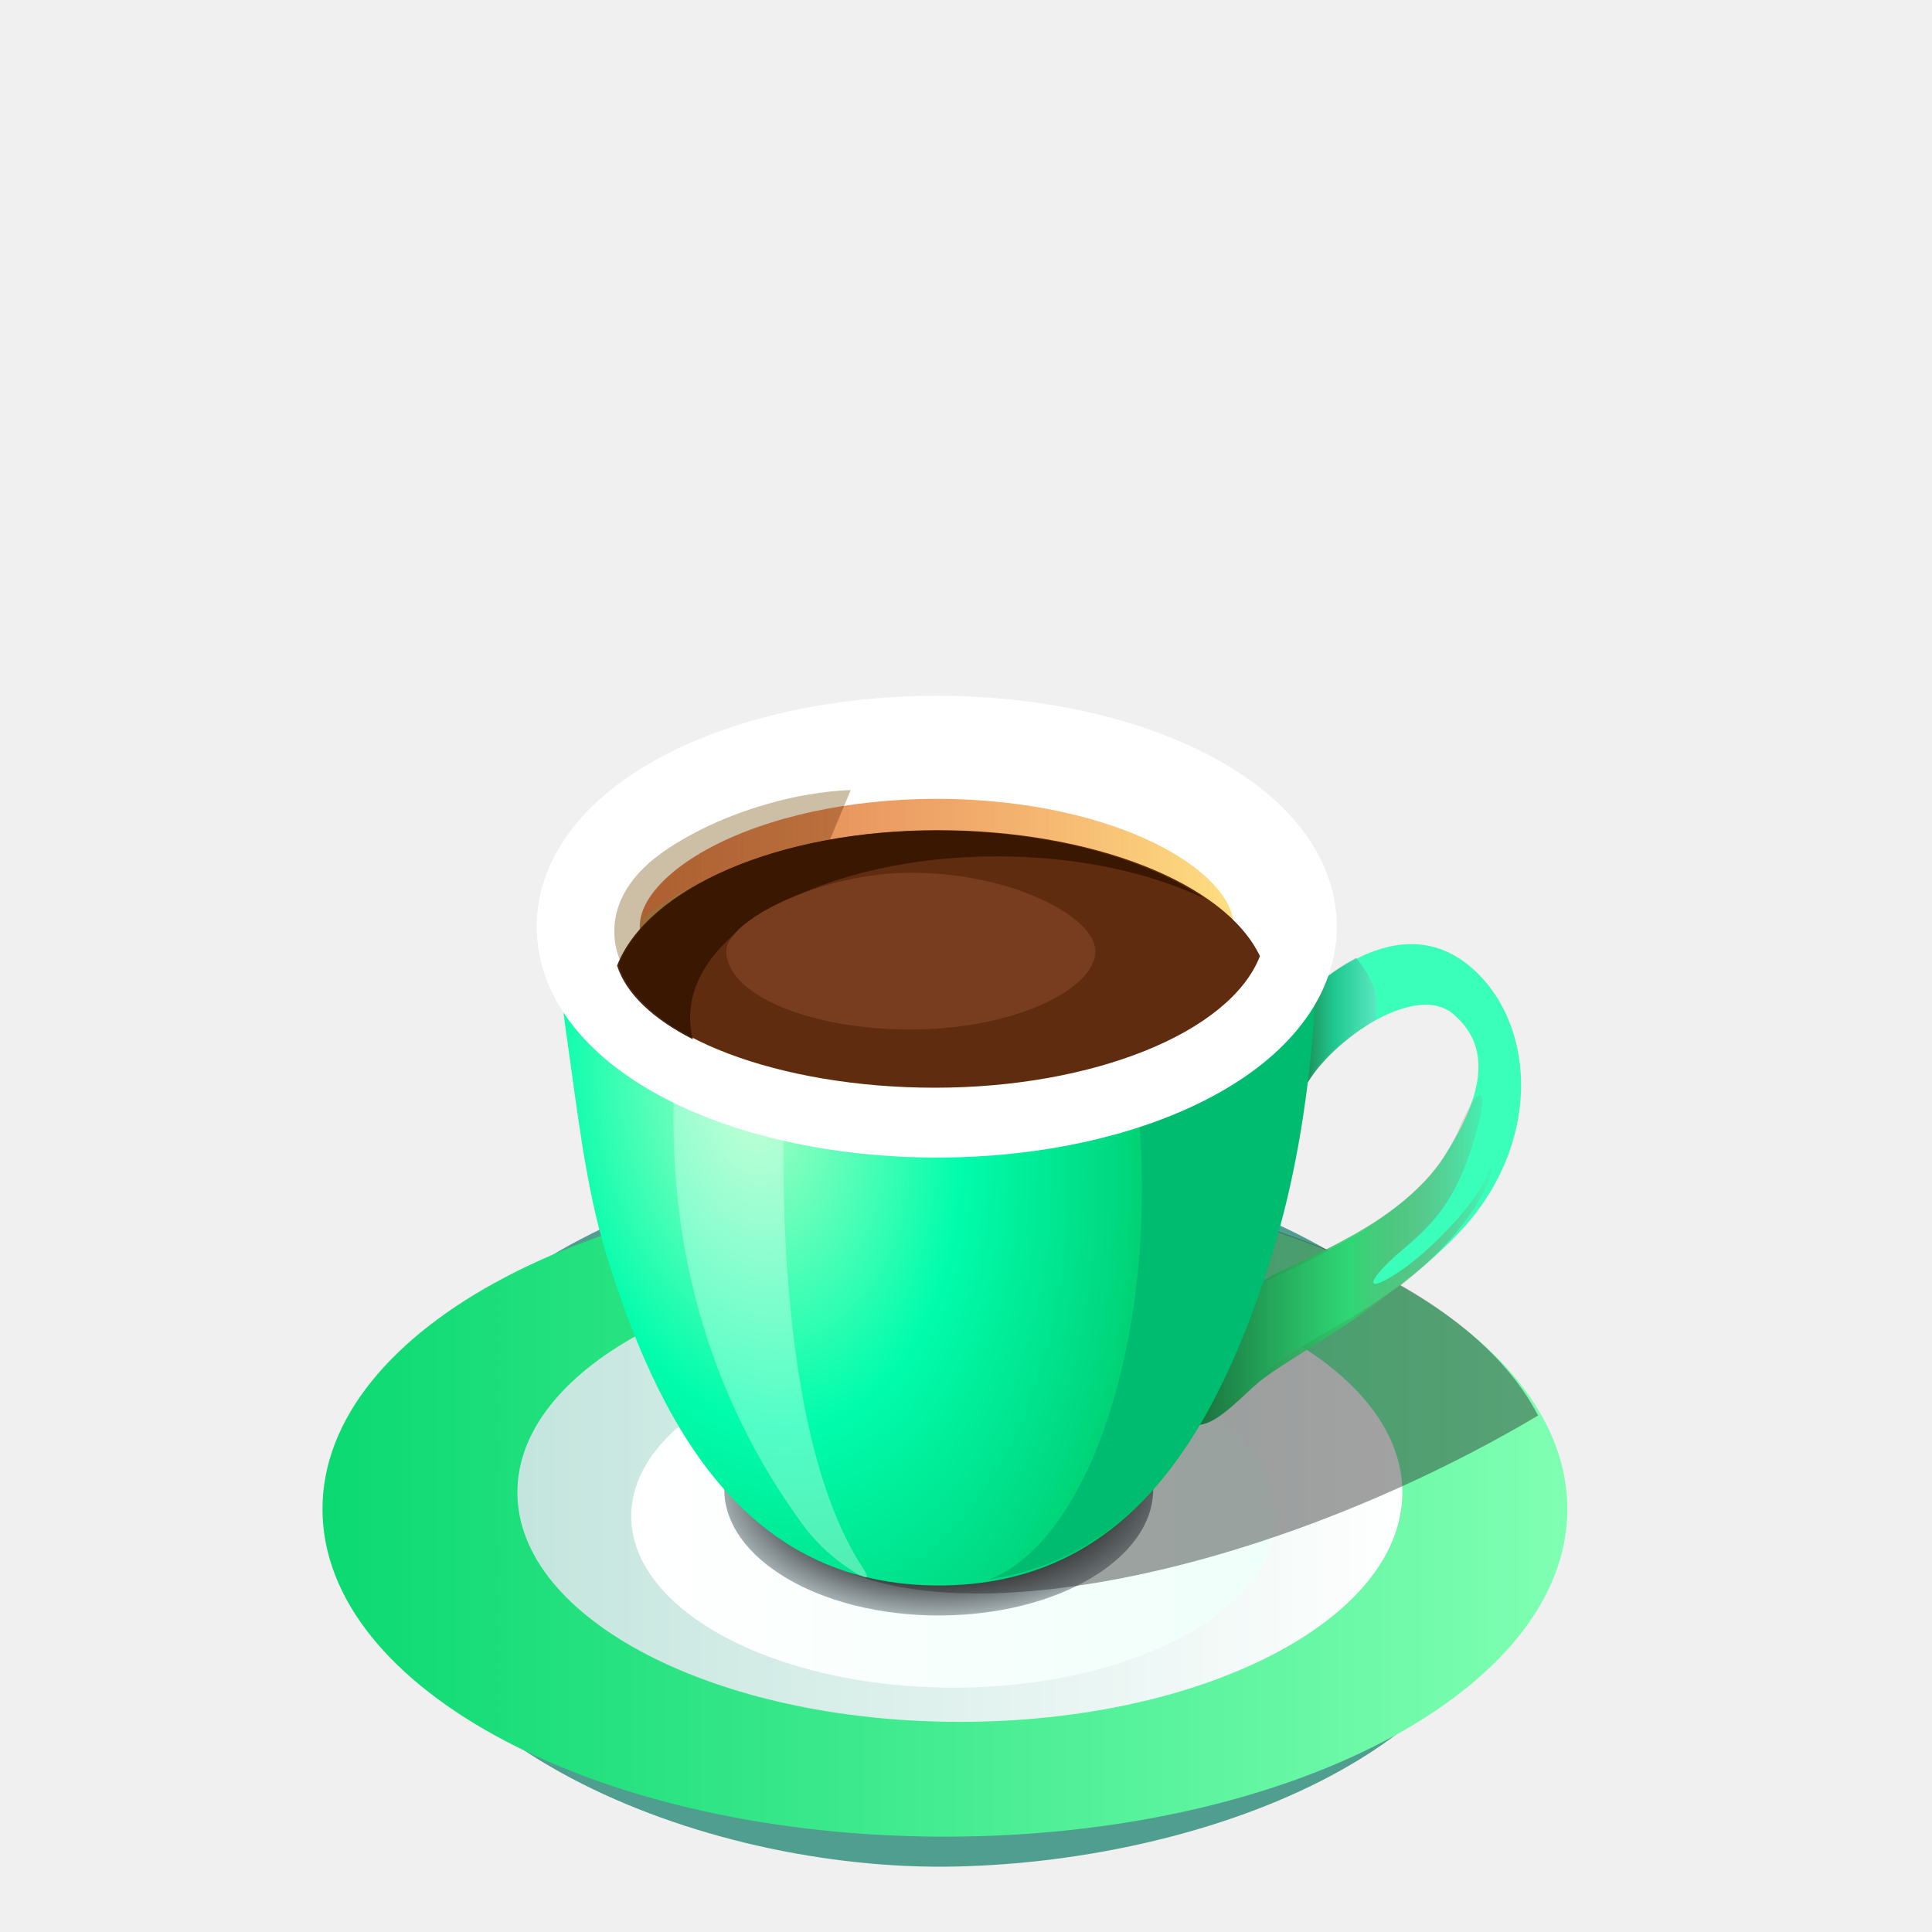
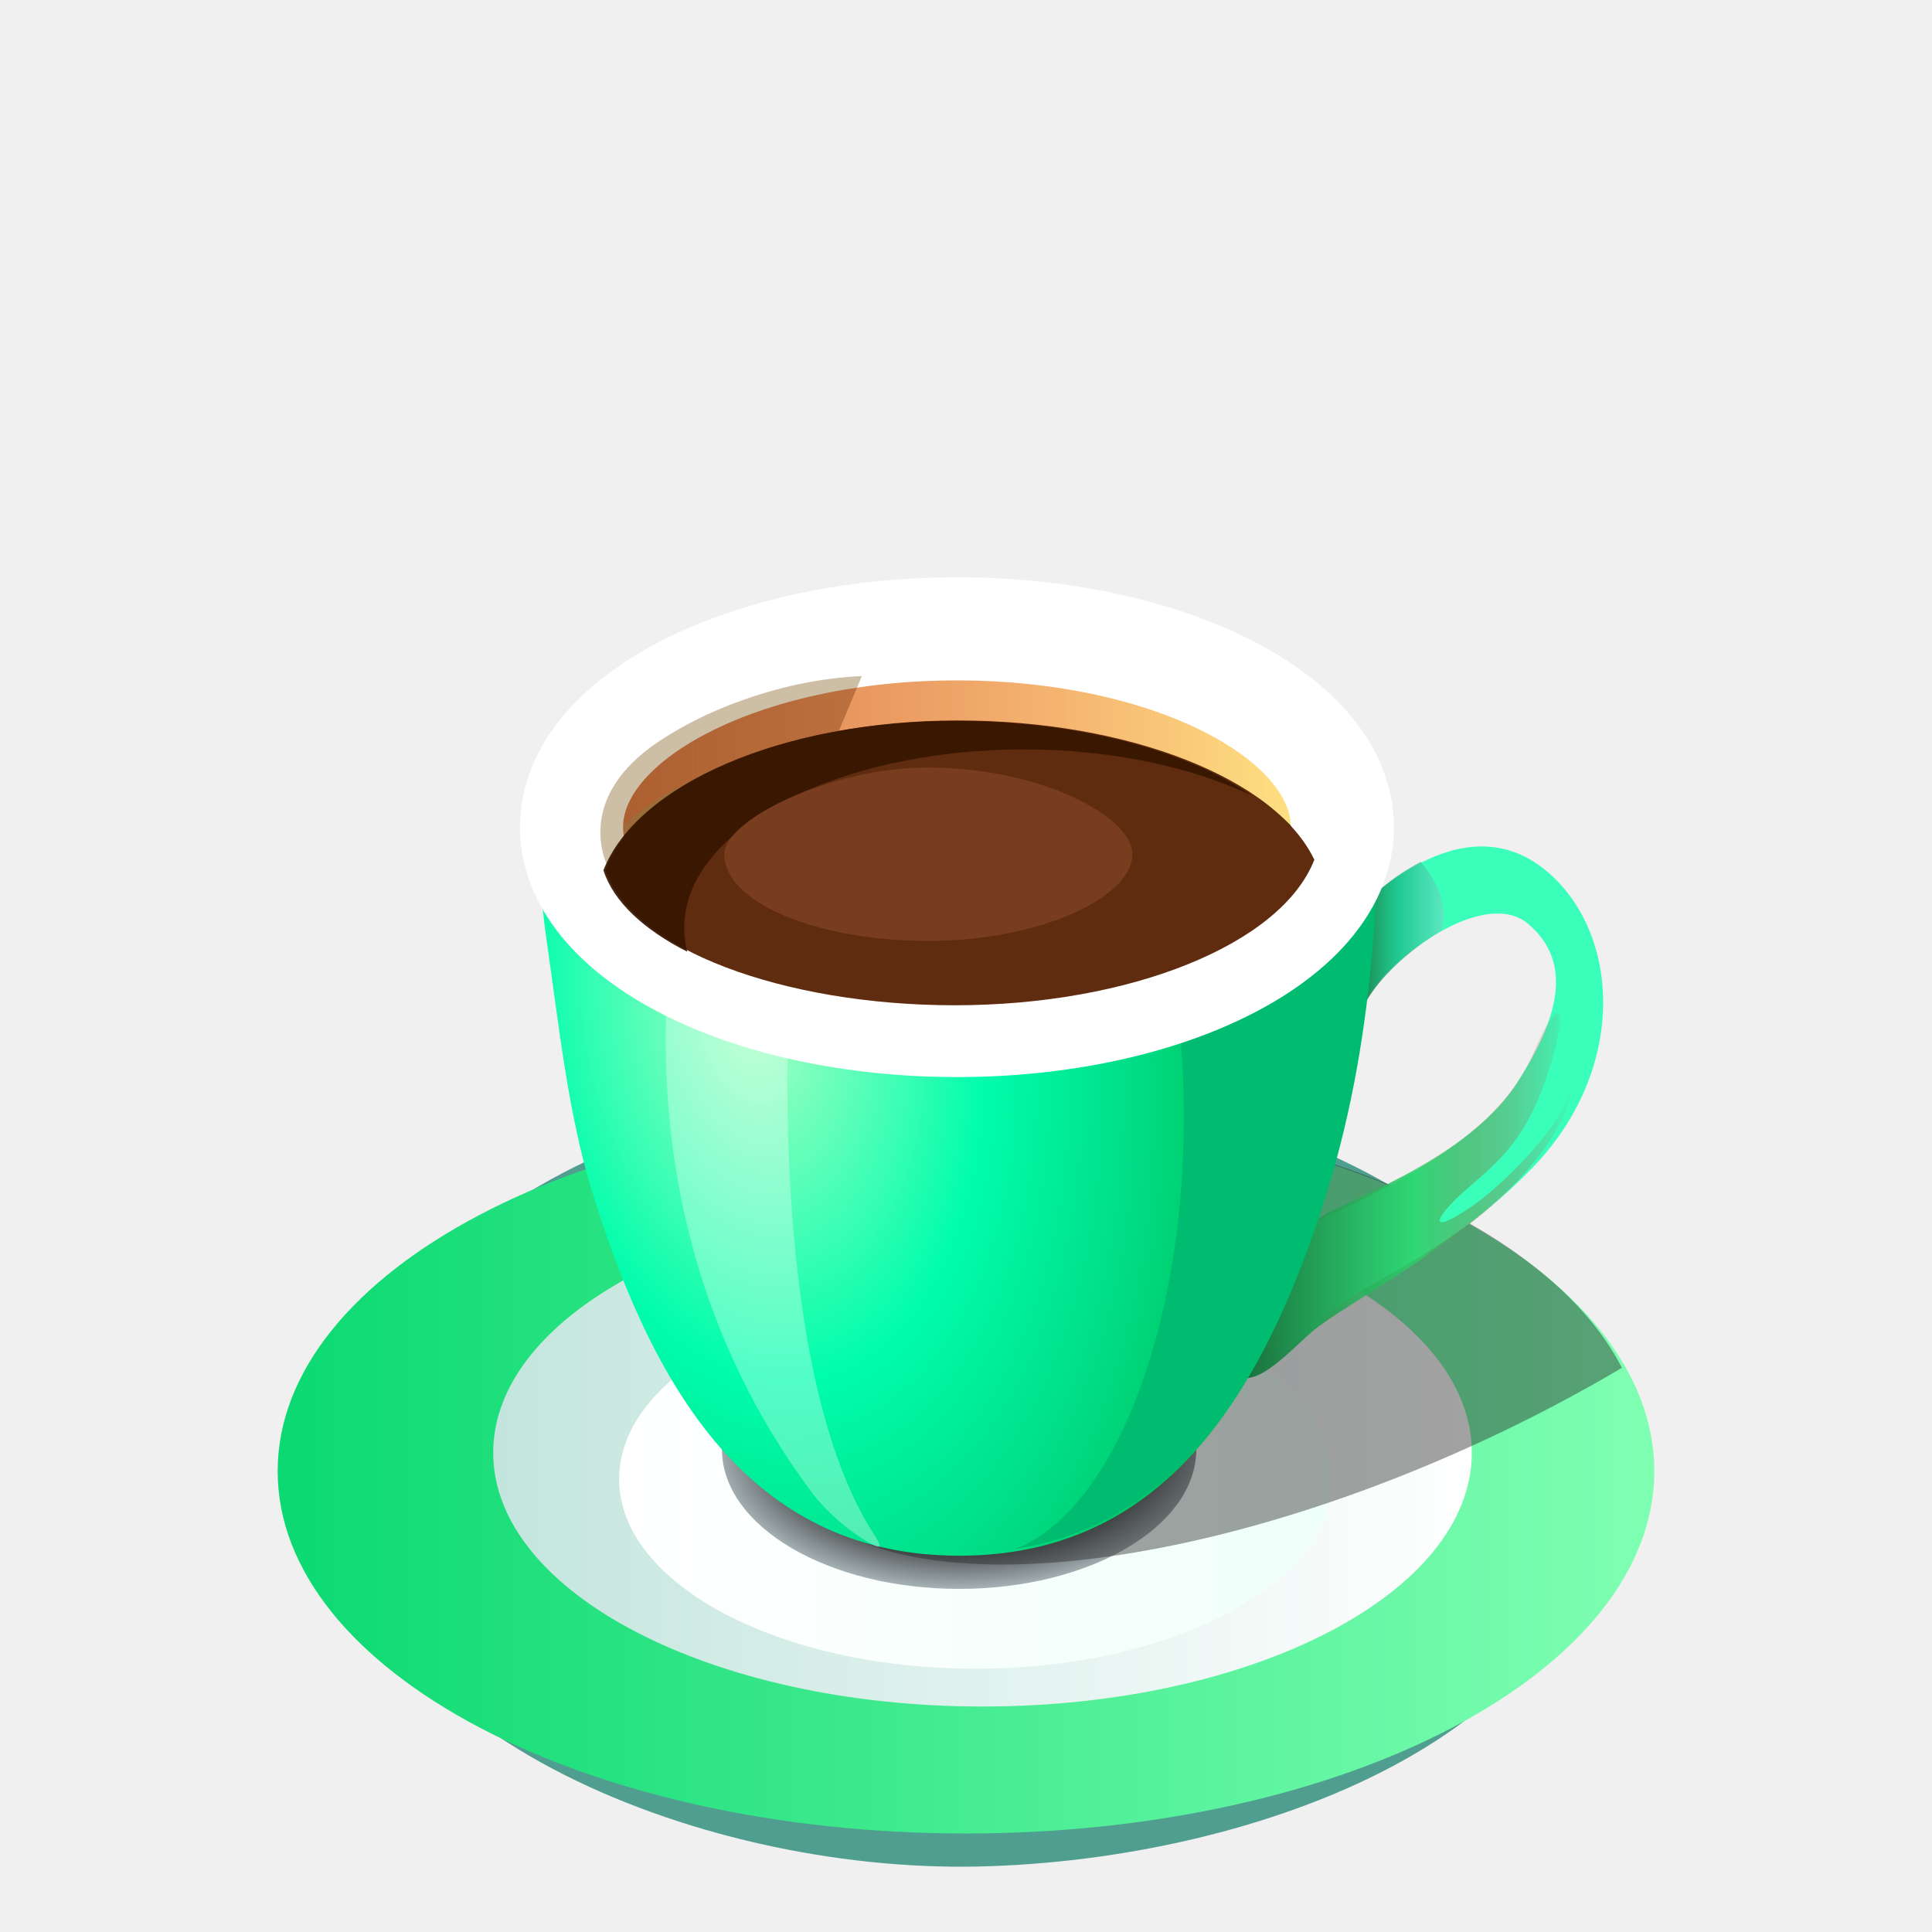
<svg xmlns="http://www.w3.org/2000/svg" xmlns:xlink="http://www.w3.org/1999/xlink" width="100" height="100" viewBox="0 0 26.458 26.458" version="1.1" id="svg2787">
  <defs id="defs2784">
    <linearGradient xlink:href="#linearGradient63860" id="linearGradient65275" gradientUnits="userSpaceOnUse" gradientTransform="matrix(0.8598631,0,0,1.04505,2.010578,-1.174216)" x1="-4.886" y1="22.243" x2="31.319" y2="23.343" />
    <linearGradient id="linearGradient63860">
      <stop style="stop-color:#1b1b1b;stop-opacity:0" offset="0" id="stop63856" />
      <stop style="stop-color:#f7f7f7;stop-opacity:1;" offset="1" id="stop63858" />
    </linearGradient>
    <linearGradient xlink:href="#linearGradient21111" id="linearGradient63872" x1="2.214" y1="23.343" x2="31.319" y2="23.343" gradientUnits="userSpaceOnUse" gradientTransform="matrix(0.937695,0,0,0.938529,0.7057082,1.052736)" />
    <linearGradient id="linearGradient21111">
      <stop style="stop-color:#0bd971;stop-opacity:1;" offset="0" id="stop21107" />
      <stop style="stop-color:#80ffb3;stop-opacity:1;" offset="1" id="stop21109" />
    </linearGradient>
    <linearGradient xlink:href="#linearGradient63860" id="linearGradient63862" x1="-4.886" y1="22.243" x2="31.319" y2="23.343" gradientUnits="userSpaceOnUse" gradientTransform="matrix(0.937695,0,0,0.938529,0.7057082,1.052736)" />
    <linearGradient xlink:href="#linearGradient21727" id="linearGradient64363" x1="5.702" y1="22.951" x2="27.83" y2="22.951" gradientUnits="userSpaceOnUse" gradientTransform="matrix(0.8767613,0,0,0.9342333,2.054743,1.152683)" />
    <linearGradient id="linearGradient21727">
      <stop style="stop-color:#c3e5dd;stop-opacity:1;" offset="0" id="stop21723" />
      <stop style="stop-color:#ffffff;stop-opacity:1;" offset="1" id="stop21725" />
    </linearGradient>
    <linearGradient xlink:href="#linearGradient21733" id="linearGradient64858" x1="8.565" y1="23.251" x2="24.967" y2="23.251" gradientUnits="userSpaceOnUse" gradientTransform="matrix(0.8614352,0,0,0.9639269,2.171398,0.7054129)" />
    <linearGradient id="linearGradient21733">
      <stop style="stop-color:#ffffff;stop-opacity:1;" offset="0" id="stop21729" />
      <stop style="stop-color:#effff9;stop-opacity:1;" offset="1" id="stop21731" />
    </linearGradient>
    <radialGradient xlink:href="#linearGradient21741" id="radialGradient66381" cx="16.401" cy="22.166" fx="16.401" fy="22.166" r="4.702" gradientTransform="matrix(0.02092082,0.7367492,-1.25573,0.039307,43.99505,9.38607)" gradientUnits="userSpaceOnUse" />
    <linearGradient id="linearGradient21741">
      <stop style="stop-color:#484d4e;stop-opacity:1;" offset="0" id="stop21735" />
      <stop style="stop-color:#585e60;stop-opacity:0.996;" offset="0.67" id="stop21737" />
      <stop style="stop-color:#e6f6fb;stop-opacity:0.994;" offset="1" id="stop21739" />
    </linearGradient>
    <linearGradient xlink:href="#linearGradient21068" id="linearGradient83573" x1="22.327" y1="17.517" x2="28.831" y2="17.517" gradientUnits="userSpaceOnUse" gradientTransform="matrix(1,0,0,1.049923,-0.338919,-0.9249419)" />
    <linearGradient id="linearGradient21068">
      <stop style="stop-color:#19723e;stop-opacity:1;" offset="0" id="stop21062" />
      <stop style="stop-color:#2dcf67;stop-opacity:0.824;" offset="0.515" id="stop21064" />
      <stop style="stop-color:#cf2d2d;stop-opacity:0;" offset="1" id="stop21066" />
    </linearGradient>
    <linearGradient xlink:href="#linearGradient21076" id="linearGradient84484" x1="24.563" y1="12.671" x2="26.244" y2="12.671" gradientUnits="userSpaceOnUse" gradientTransform="matrix(1,0,0,1.049923,-0.338919,-0.9249419)" />
    <linearGradient id="linearGradient21076">
      <stop style="stop-color:#1e884f;stop-opacity:1;" offset="0.038" id="stop21070" />
      <stop style="stop-color:#17b682;stop-opacity:0.749;" offset="0.455" id="stop21072" />
      <stop style="stop-color:#69dec4;stop-opacity:0.7;" offset="1" id="stop21074" />
    </linearGradient>
    <radialGradient xlink:href="#linearGradient21055" id="radialGradient66391" cx="16.013" cy="18.754" fx="16.013" fy="18.754" r="8.276" gradientTransform="matrix(0.3974668,2.439438,-1.48863,0.2673702,33.75081,-30.22715)" gradientUnits="userSpaceOnUse" />
    <linearGradient id="linearGradient21055">
      <stop style="stop-color:#aaffc4;stop-opacity:1;" offset="0" id="stop21049" />
      <stop style="stop-color:#00fdac;stop-opacity:1;" offset="0.359" id="stop21051" />
      <stop style="stop-color:#00d981;stop-opacity:1;" offset="0.623" id="stop21057" />
      <stop style="stop-color:#00a715;stop-opacity:1;" offset="0.981" id="stop21053" />
    </linearGradient>
    <linearGradient xlink:href="#linearGradient61459" id="linearGradient61461" x1="54.535" y1="-88.887" x2="70.77" y2="-88.887" gradientUnits="userSpaceOnUse" gradientTransform="matrix(0.9063528,0,0,0.9516006,-40.5825,93.34793)" />
    <linearGradient id="linearGradient61459">
      <stop style="stop-color:#ed7a59;stop-opacity:1;" offset="0" id="stop61455" />
      <stop style="stop-color:#ffeb84;stop-opacity:1;" offset="1" id="stop61457" />
    </linearGradient>
    <linearGradient xlink:href="#linearGradient68455" id="linearGradient68457" x1="8.271" y1="10.486" x2="24.902" y2="10.486" gradientUnits="userSpaceOnUse" gradientTransform="matrix(1,0,0,1.049923,-0.338919,-0.9249419)" />
    <linearGradient id="linearGradient68455">
      <stop style="stop-color:#cf7b43;stop-opacity:1;" offset="0" id="stop68451" />
      <stop style="stop-color:#ffb380;stop-opacity:0;" offset="1" id="stop68453" />
    </linearGradient>
+     <linearGradient xlink:href="#linearGradient42482" id="linearGradient42484" x1="8.241" y1="25.482" x2="21.084" y2="19.027" gradientUnits="userSpaceOnUse" gradientTransform="matrix(0.9155741,-0.09210092,0,1,39.14246,-12.15013)" />
+     <linearGradient id="linearGradient42482">
+       <stop style="stop-color:#c8b7b7;stop-opacity:1;" offset="0" id="stop42478" />
+       <stop style="stop-color:#c5b3b3;stop-opacity:1;" offset="0.494" id="stop42488" />
+       <stop style="stop-color:#ae9696;stop-opacity:1;" offset="0.556" id="stop42618" />
+       <stop style="stop-color:#a18686;stop-opacity:1;" offset="0.637" id="stop42486" />
+       <stop style="stop-color:#916f6f;stop-opacity:1;" offset="0.809" id="stop42492" />
+       <stop style="stop-color:#916e6e;stop-opacity:1;" offset="1" id="stop42480" />
+     </linearGradient>
+     <radialGradient xlink:href="#linearGradient15505" id="radialGradient52129-9-6" cx="76.809" cy="-0.699" fx="76.809" fy="-0.699" r="8.034" gradientTransform="matrix(1.13596,1.652974,-1.485476,1.020852,-70.69832,-120.2656)" gradientUnits="userSpaceOnUse" />
+     <linearGradient id="linearGradient15505">
+       <stop style="stop-color:#fffae2;stop-opacity:1;" offset="0" id="stop15495" />
+       <stop style="stop-color:#fff7ce;stop-opacity:1;" offset="0.115" id="stop15497" />
+       <stop style="stop-color:#ff4f9d;stop-opacity:1;" offset="0.408" id="stop15499" />
+       <stop style="stop-color:#ff2158;stop-opacity:1;" offset="0.762" id="stop15501" />
+       <stop style="stop-color:#ff0515;stop-opacity:1;" offset="1" id="stop15503" />
+     </linearGradient>
+     <radialGradient xlink:href="#linearGradient51705" id="radialGradient51707" cx="80.927" cy="23.284" fx="80.927" fy="23.284" r="2.399" gradientTransform="matrix(0.09121776,-0.8893756,1.027797,0.1054147,-44.19609,95.19247)" gradientUnits="userSpaceOnUse" />
+     <linearGradient id="linearGradient51705">
+       <stop style="stop-color:#e4e2ed;stop-opacity:1;" offset="0" id="stop51701" />
+       <stop style="stop-color:#484456;stop-opacity:1;" offset="0.812" id="stop6762" />
+       <stop style="stop-color:#372e4d;stop-opacity:1;" offset="1" id="stop51703" />
+     </linearGradient>
+     <radialGradient xlink:href="#linearGradient52127" id="radialGradient52129" cx="77.356" cy="-0.548" fx="77.356" fy="-0.548" r="8.034" gradientTransform="matrix(1.558933,0.9992701,-0.898013,1.400965,-110.7181,-71.87788)" gradientUnits="userSpaceOnUse" />
+     <linearGradient id="linearGradient52127">
+       <stop style="stop-color:#fffae2;stop-opacity:1;" offset="0" id="stop52123" />
+       <stop style="stop-color:#fff7ce;stop-opacity:1;" offset="0.115" id="stop52131" />
+       <stop style="stop-color:#ffde4f;stop-opacity:1;" offset="0.408" id="stop52133" />
+       <stop style="stop-color:#ffc221;stop-opacity:1;" offset="0.76" id="stop52135" />
+       <stop style="stop-color:#ffa605;stop-opacity:1;" offset="1" id="stop52125" />
+     </linearGradient>
+     <linearGradient xlink:href="#linearGradient29522" id="linearGradient31309" gradientUnits="userSpaceOnUse" gradientTransform="matrix(0.7932409,-0.6089079,0.7932409,0.6089079,4.892518,-8.867114)" x1="14.228" y1="-29.19" x2="3.659" y2="-18.62" />
+     <linearGradient id="linearGradient29522">
+       <stop style="stop-color:#d4a125;stop-opacity:1;" offset="0" id="stop29518" />
+       <stop style="stop-color:#edd495;stop-opacity:1;" offset="1" id="stop29520" />
+     </linearGradient>
+     <linearGradient xlink:href="#linearGradient29522" id="linearGradient31385" gradientUnits="userSpaceOnUse" gradientTransform="matrix(-0.7932409,-0.6089079,-0.7932409,0.6089079,5.107999,-8.867114)" x1="14.228" y1="-29.19" x2="3.659" y2="-18.62" />
+     <linearGradient xlink:href="#linearGradient29522" id="linearGradient29605" gradientUnits="userSpaceOnUse" gradientTransform="matrix(0.8001375,-0.6190755,0.8001375,0.6190755,17.50946,-0.3688092)" x1="14.228" y1="-29.19" x2="3.659" y2="-18.62" />
  </defs>
  <g id="layer1">
-     <g id="g25653" transform="matrix(0.6246622,0,0,0.6246618,2.679122,6.323264)" style="stroke-width:1.601">
+     <g id="g25653" transform="matrix(0.690777,0,0,0.6907766,1.881479,4.286859)" style="stroke-width:1.448">
      <path id="path59980-7-4-4-38-6" style="fill:#509e8f;fill-opacity:1;fill-rule:evenodd;stroke:url(#linearGradient65275);stroke-width:0" d="m 28.94,23.22 c 0,4.904 -6.683,7.457 -12.281,7.578 C 11.062,30.918 4.044,28.043 3.914,23.22 3.796,18.806 9.517,15.223 16.427,15.223 c 6.911,0 12.513,3.58 12.513,7.997 z" />
      <ellipse style="fill:url(#linearGradient63872);fill-opacity:1;fill-rule:evenodd;stroke:url(#linearGradient63862);stroke-width:0;stroke-dasharray:none;stroke-opacity:1" id="path59980-7-4-4-38" cx="16.427" cy="22.961" rx="13.646" ry="7.182" />
      <path style="fill:url(#linearGradient64363);fill-opacity:1;fill-rule:evenodd;stroke:#000000;stroke-width:0;stroke-dasharray:none;stroke-opacity:1" d="m 16.755,17.562 a 9.701,5.032 0 0 0 -9.701,5.032 9.701,5.032 0 0 0 9.701,5.032 9.701,5.032 0 0 0 9.7,-5.032 9.701,5.032 0 0 0 -9.7,-5.032 z" id="path59980-7-4-4-3-2" />
      <path style="fill:url(#linearGradient64858);fill-opacity:1;fill-rule:evenodd;stroke:none;stroke-width:0;stroke-dasharray:none;stroke-opacity:1" d="m 16.615,19.358 a 7.065,3.759 0 0 1 7.065,3.759 7.065,3.759 0 0 1 -7.065,3.759 7.065,3.759 0 0 1 -7.065,-3.759 7.065,3.759 0 0 1 7.065,-3.759 z" id="path64850" />
-       <ellipse style="fill:url(#radialGradient66381);fill-opacity:1;fill-rule:evenodd;stroke-width:0.424" id="path66164" cx="16.291" cy="22.527" rx="4.702" ry="2.767" />
-       <path id="path88587-9" style="mix-blend-mode:darken;fill:#272626;fill-opacity:0.429;fill-rule:evenodd;stroke-width:0.424" d="m 17.662,15.78 a 5.106,12.725 65.368 0 0 -4.771,7.309 5.106,12.725 65.368 0 0 13.74,-0.71 5.106,12.725 65.368 0 0 2.8,-1.468 13.606,6.918 0 0 0 -11.769,-5.132 z" />
+       <ellipse style="fill:url(#radialGradient66381);fill-opacity:1;fill-rule:evenodd;stroke-width:0.383" id="path66164" cx="16.291" cy="22.527" rx="4.702" ry="2.767" />
+       <path id="path88587-9" style="mix-blend-mode:darken;fill:#272626;fill-opacity:0.429;fill-rule:evenodd;stroke-width:0.383" d="m 17.662,15.78 a 5.106,12.725 65.368 0 0 -4.771,7.309 5.106,12.725 65.368 0 0 13.74,-0.71 5.106,12.725 65.368 0 0 2.8,-1.468 13.606,6.918 0 0 0 -11.769,-5.132 z" />
      <path style="fill:#39ffba;fill-opacity:1;stroke:#000000;stroke-width:0;stroke-linecap:butt;stroke-linejoin:miter;stroke-dasharray:none;stroke-opacity:1" d="m 24.037,11.984 c 0.401,-0.421 2.353,-2.358 4.002,-0.832 1.379,1.275 1.455,3.883 -0.364,5.774 -1.819,1.89 -3.539,2.303 -4.2,3.059 -0.661,0.756 -1.058,0.687 -1.257,0.447 -0.02,-1.481 0.536,-2.075 1.091,-2.406 1.191,-0.515 3.241,-1.512 4.035,-2.749 0.794,-1.237 1.158,-2.373 0.232,-3.164 -0.926,-0.79 -3.01,0.861 -3.373,1.72 -0.396,0.935 -0.885,-1.093 -0.232,-1.779 z" id="path66789" />
      <path style="fill:url(#linearGradient83573);fill-opacity:1;stroke:#000000;stroke-width:0;stroke-linecap:butt;stroke-linejoin:miter;stroke-dasharray:none;stroke-opacity:1" d="m 23.607,17.835 c 1.685,-0.792 3.354,-1.547 4.074,-3.17 0.421,-1.031 0.745,-1.128 0.348,0.198 -0.398,1.326 -0.865,1.817 -1.59,2.431 -0.725,0.614 -0.889,1.007 -0.094,0.491 0.795,-0.516 1.801,-1.645 1.964,-2.136 0.164,-0.491 0.253,0.19 -0.776,1.369 -1.274,1.459 -3.614,2.637 -4.24,3.173 -0.355,0.304 -0.829,0.825 -1.208,0.91 -0.211,0.048 -0.004,-0.022 0.004,-0.248 0.682,-2.22 0.006,-2.08 1.519,-3.019 z" id="path68033" />
      <path style="fill:url(#linearGradient84484);fill-opacity:1;stroke:#000000;stroke-width:0;stroke-linecap:butt;stroke-linejoin:miter;stroke-dasharray:none;stroke-opacity:1" d="m 25.442,10.878 c 0.227,0.282 0.557,0.731 0.423,1.364 0,0 -1.062,0.588 -1.549,1.48 -0.215,0.393 -0.162,-1.397 0.061,-2.056 0.429,-0.422 0.754,-0.614 1.066,-0.788 z" id="path68035" />
      <path id="path60967" style="fill:url(#radialGradient66391);fill-opacity:1;fill-rule:evenodd;stroke:#576e14;stroke-width:0;stroke-dasharray:none;stroke-opacity:1" d="m 16.203,5.689 c -4.434,0 -8.052,1.901 -8.22,4.28 -0.034,0.788 0.005,1.612 0.129,2.465 0.255,1.763 0.427,3.437 0.902,4.98 1.285,4.175 3.299,7.222 7.28,7.222 3.981,0 5.995,-3.047 7.28,-7.222 0.475,-1.543 0.76,-3.203 0.902,-4.98 0.075,-0.946 0.06,-1.864 -0.035,-2.741 -0.422,-2.249 -3.976,-4.004 -8.238,-4.004 z" />
      <path id="path60967-9" style="mix-blend-mode:normal;fill:#00bc70;fill-opacity:1;fill-rule:evenodd;stroke:#576e14;stroke-width:0;stroke-dasharray:none;stroke-opacity:1" d="m 17.382,24.505 c 3.289,-0.498 5.055,-3.357 6.221,-7.144 0.475,-1.543 0.76,-3.203 0.902,-4.98 0.075,-0.946 0.06,-1.864 -0.035,-2.74 C 24.429,9.422 24.358,9.208 24.261,9 24.25,9.13 24.239,9.258 24.225,9.386 23.968,10.756 22.511,11.938 20.438,12.627 a 4.066,8.696 0 0 1 0.027,0.141 4.066,8.696 0 0 1 0.036,0.203 4.066,8.696 0 0 1 0.034,0.205 4.066,8.696 0 0 1 0.031,0.207 4.066,8.696 0 0 1 0.028,0.208 4.066,8.696 0 0 1 0.026,0.209 4.066,8.696 0 0 1 0.024,0.211 4.066,8.696 0 0 1 0.021,0.212 4.066,8.696 0 0 1 0.019,0.213 4.066,8.696 0 0 1 0.016,0.214 4.066,8.696 0 0 1 0.014,0.215 4.066,8.696 0 0 1 0.011,0.215 4.066,8.696 0 0 1 0.009,0.216 4.066,8.696 0 0 1 0.007,0.216 4.066,8.696 0 0 1 0.004,0.216 4.066,8.696 0 0 1 0.001,0.217 4.066,8.696 0 0 1 -0.011,0.649 4.066,8.696 0 0 1 -0.034,0.646 4.066,8.696 0 0 1 -0.056,0.639 4.066,8.696 0 0 1 -0.079,0.628 4.066,8.696 0 0 1 -0.101,0.614 4.066,8.696 0 0 1 -0.121,0.596 4.066,8.696 0 0 1 -0.142,0.575 4.066,8.696 0 0 1 -0.162,0.551 4.066,8.696 0 0 1 -0.18,0.524 4.066,8.696 0 0 1 -0.198,0.493 4.066,8.696 0 0 1 -0.215,0.46 4.066,8.696 0 0 1 -0.23,0.424 4.066,8.696 0 0 1 -0.245,0.386 4.066,8.696 0 0 1 -0.257,0.346 4.066,8.696 0 0 1 -0.269,0.304 4.066,8.696 0 0 1 -0.279,0.26 4.066,8.696 0 0 1 -0.287,0.215 4.066,8.696 0 0 1 -0.294,0.168 4.066,8.696 0 0 1 -0.203,0.082 z" />
      <ellipse style="fill:none;fill-rule:evenodd;stroke:#000000;stroke-width:0;stroke-dasharray:none;stroke-opacity:1" id="path59980-7-4" cx="16.203" cy="10.108" rx="7.261" ry="3.444" />
      <path id="path59980-7-4-5" style="fill:url(#linearGradient61461);fill-opacity:1;fill-rule:evenodd;stroke:#000000;stroke-width:0;stroke-dasharray:none;stroke-opacity:1" d="m 16.078,6.585 c -4.01,-2.03e-5 -7.136,1.621 -7.136,3.523 9.698e-4,0.207 0.022,0.609 0.102,0.813 0.809,-1.583 3.789,-2.677 7.191,-2.678 3.344,0.001 6.238,0.973 7.101,2.521 0.1,-0.102 0.201,-0.409 0.176,-0.647 1.18e-4,-1.902 -3.424,-3.531 -7.434,-3.531 z" />
-       <ellipse style="fill:url(#linearGradient68457);fill-opacity:1;fill-rule:evenodd;stroke:#6adab6;stroke-width:1.78;stroke-dasharray:none;stroke-opacity:1" id="path59980-7-4-2-97" cx="16.248" cy="10.085" rx="7.76" ry="3.943" />
-       <ellipse style="fill:none;fill-rule:evenodd;stroke:#ffffff;stroke-width:2.26;stroke-dasharray:none;stroke-opacity:1" id="path59980-7-4-2" cx="16.248" cy="10.193" rx="7.641" ry="3.932" />
+       <ellipse style="fill:url(#linearGradient68457);fill-opacity:1;fill-rule:evenodd;stroke:#6adab6;stroke-width:1.61;stroke-dasharray:none;stroke-opacity:1" id="path59980-7-4-2-97" cx="16.248" cy="10.085" rx="7.76" ry="3.943" />
+       <ellipse style="fill:none;fill-rule:evenodd;stroke:#ffffff;stroke-width:2.044;stroke-dasharray:none;stroke-opacity:1" id="path59980-7-4-2" cx="16.248" cy="10.193" rx="7.641" ry="3.932" />
      <path style="mix-blend-mode:lighten;fill:#ffffff;fill-opacity:0.324;stroke:#000000;stroke-width:0;stroke-linecap:butt;stroke-linejoin:miter;stroke-dasharray:none;stroke-opacity:1" d="m 10.962,13.318 1.954,0.575 c 0,0 -0.396,7.144 1.703,10.344 0.131,0.199 0.144,0.285 -0.057,0.174 -0.418,-0.23 -0.888,-0.617 -1.224,-1.072 -2.127,-2.874 -3.08,-6.35 -2.822,-10.142 z" id="path66787" />
      <path style="mix-blend-mode:multiply;fill:#8e6b36;fill-opacity:0.441;stroke:#000000;stroke-width:0;stroke-linecap:butt;stroke-linejoin:miter;stroke-dasharray:none;stroke-opacity:1" d="m 9.339,11.003 c 0,0 -0.759,-1.352 1.022,-2.526 0.805,-0.53 1.678,-0.85 2.414,-1.04 0.874,-0.226 1.587,-0.239 1.587,-0.239 l -0.559,1.334 z" id="path88626" />
-       <g id="g89390" style="stroke-width:1.562" transform="matrix(1,0,0,1.049923,-0.338919,-0.9249419)">
+       <g id="g89390" style="stroke-width:1.413" transform="matrix(1,0,0,1.049923,-0.338919,-0.9249419)">
        <path id="path59980-7-4-8" style="fill:#602c0f;fill-opacity:1;fill-rule:evenodd;stroke:#000000;stroke-width:0;stroke-dasharray:none;stroke-opacity:1" d="m 16.606,8.574 c -3.48,2.476e-4 -6.328,1.213 -6.987,2.82 0.506,1.503 3.554,2.558 6.923,2.558 3.484,-3.97e-4 6.476,-1.153 7.13,-2.748 C 22.898,9.663 19.973,8.574 16.606,8.574 Z" />
        <path id="path59980-7-4-8-9" style="fill:#371600;fill-opacity:0.928;fill-rule:evenodd;stroke:#000000;stroke-width:0;stroke-dasharray:none;stroke-opacity:1" d="m 16.565,8.583 c -3.48,2.48e-4 -6.328,1.212 -6.987,2.82 0.201,0.596 0.802,1.121 1.662,1.538 a 6.735,3.368 0 0 1 -0.061,-0.453 6.735,3.368 0 0 1 6.735,-3.367 6.735,3.368 0 0 1 4.541,0.881 C 21.122,9.132 18.955,8.583 16.565,8.583 Z" />
-         <path id="path84513" style="fill:#783c1f;fill-rule:evenodd;stroke-width:0.413" d="m 20.065,11.1 c 0,0.805 -1.811,1.637 -4.046,1.637 -2.234,0 -4.046,-0.733 -4.046,-1.637 0,-0.64 2.076,-1.637 4.046,-1.637 2.234,-2e-7 4.046,0.931 4.046,1.637 z" />
-       </g>
+         <path id="path84513" style="fill:#783c1f;fill-rule:evenodd;stroke-width:0.374" d="m 20.065,11.1 c 0,0.805 -1.811,1.637 -4.046,1.637 -2.234,0 -4.046,-0.733 -4.046,-1.637 0,-0.64 2.076,-1.637 4.046,-1.637 2.234,-2e-7 4.046,0.931 4.046,1.637 z" />
+       </g>
+     </g>
+     <g id="g117847" transform="matrix(0.6713422,0,0,0.6713422,-82.51628,-11.04357)" style="stroke-width:1.49">
+       <path id="rect29651" style="fill:#b89644;fill-opacity:1;fill-rule:evenodd;stroke-width:0.377" d="m -35.605,27.319 c -0.493,-1e-6 -0.985,0.145 -1.362,0.435 l -11.147,8.557 h 0.002 V 52.708 h 25.015 V 36.311 h 0.002 L -34.243,27.754 c -0.377,-0.29 -0.87,-0.435 -1.363,-0.435 z" />
+       <rect style="mix-blend-mode:multiply;fill:#ddd3d3;fill-opacity:1;fill-rule:evenodd;stroke-width:0.386" id="rect31549-1" width="22.808" height="19.408" x="-46.973" y="31.063" />
+       <rect style="fill:#ffffff;fill-rule:evenodd;stroke-width:0.394" id="rect31549" width="22.101" height="20.893" x="-46.656" y="31.253" />
+       <text xml:space="preserve" style="font-style:normal;font-weight:normal;font-size:15.525px;line-height:1.25;font-family:sans-serif;fill:#000000;fill-opacity:1;stroke:none;stroke-width:0.361" x="-31.271" y="52.283" id="text33454" transform="matrix(0.9981024,0.2998089,-0.2238531,0.9346605,0,0)">
+         <tspan id="tspan33452" style="font-style:normal;font-variant:normal;font-weight:bold;font-stretch:normal;font-size:15.525px;font-family:Amiri;-inkscape-font-specification:'Amiri Bold';fill:#ff2e2e;fill-opacity:1;stroke-width:0.361" x="-31.271" y="52.283">@</tspan>
+       </text>
+       <path id="path31562" style="mix-blend-mode:normal;fill:#c5a761;fill-opacity:1;stroke:#000000;stroke-width:0;stroke-linecap:butt;stroke-linejoin:miter;stroke-dasharray:none;stroke-opacity:1" d="m -24.548,36.496 -11.088,7.975 -11.019,-7.925 v 2.948 l 9.954,8.797 h 1.995 l -0.003,-0.05 h 0.208 l 9.953,-8.798 z" />
+       <g id="g31560" transform="matrix(1,0,0,0.991651,-40.60526,66.98862)" style="stroke-width:1.49">
+         <g id="g31553" style="stroke-width:1.49">
+           <path id="rect29033-76-4" style="fill:url(#linearGradient31309);fill-opacity:1;fill-rule:evenodd;stroke-width:0.439" d="m -7.509,-30.936 v 16.535 c 0.453,10e-7 0.906,-0.133 1.253,-0.399 l 10.25,-7.868 -10.25,-7.868 c -0.347,-0.266 -0.8,-0.399 -1.253,-0.399 z" />
+           <path id="rect29033-76-4-0" style="fill:url(#linearGradient31385);fill-opacity:1;fill-rule:evenodd;stroke-width:0.439" d="m 17.51,-30.936 v 16.535 c -0.453,10e-7 -0.906,-0.133 -1.253,-0.399 L 6.007,-22.668 16.257,-30.537 c 0.347,-0.266 0.8,-0.399 1.253,-0.399 z" />
+         </g>
+         <path id="rect29033-76-0" style="fill:#b89644;fill-opacity:1;fill-rule:evenodd;stroke-width:0.475" d="m 5,-23.668 c -0.473,-1e-6 -0.945,0.149 -1.307,0.448 l -10.696,8.82 H 17.003 L 6.307,-23.221 C 5.945,-23.519 5.473,-23.668 5,-23.668 Z" />
+         <path id="rect29033-76" style="fill:url(#linearGradient29605);fill-opacity:1;fill-rule:evenodd;stroke-width:0.445" d="m 5,-22.806 c -0.457,-1e-6 -0.913,0.135 -1.264,0.406 l -10.339,8 H 16.603 L 6.264,-22.4 c -0.35,-0.271 -0.807,-0.406 -1.264,-0.406 z" />
+       </g>
+     </g>
+     <g id="g4859" transform="matrix(0.4998618,0,0,0.5399093,24.50334,46.75995)" style="fill:#a6dcdc;fill-opacity:1;stroke-width:1.925">
+       <path style="fill:#a6dcdc;fill-opacity:1;stroke:#000000;stroke-width:0;stroke-linecap:butt;stroke-linejoin:miter;stroke-dasharray:none;stroke-opacity:1" d="m 40.302,-49.403 c 0,0 -3.2,3.3 -7.5,2.6 -4.3,-0.7 -5.4,-4.7 -5.4,-4.7 0,0 -6.768,0.076 -7.5,-7 -0.732,-7.076 6.2,-9.3 6.2,-9.3 0,0 -1.3,-6.3 4.1,-8.7 5.4,-2.4 9.3,1.7 9.3,1.7 0,0 3.7,-3.5 9,-2 5.3,1.5 6.4,5.8 6.4,5.8 0,0 8,0.1 8.4,5.3 0.4,5.2 -3.2,7.5 -3.2,7.5 0,0 2.6,5.2 -1.6,8.4 -4.2,3.2 -7.9,0.1 -7.9,0.1 0,0 -0.4,4.4 -5.3,4.5 -4.9,0.1 -5,-4.2 -5,-4.2 z" id="path4522" />
+       <circle style="fill:#a6dcdc;fill-opacity:1;fill-rule:evenodd;stroke-width:0.509" id="path4576" cx="53.603" cy="-43.602" r="2.9" />
+       <circle style="fill:#a6dcdc;fill-opacity:1;fill-rule:evenodd;stroke-width:0.509" id="path4578" cx="59.003" cy="-39.602" r="2" />
+     </g>
+     <g id="g62734" transform="matrix(0.7536567,0,0,0.7780358,93.46873,9.777689)" style="stroke-width:1.306">
+       <g id="g57676" transform="translate(-34.65,-10.18286)" style="stroke-width:1.306">
+         <g id="g90331" style="stroke-width:1.306">
+           <path id="path4915" style="fill:#a6dcdc;fill-opacity:1;fill-rule:evenodd;stroke-width:0.37" d="m 24.994,11.316 c 0,5.273 -2.5,8.238 -12.413,7.957 C 2.669,18.992 0.262,16.588 0.262,11.316 c 0,-5.273 2.162,-8.612 12.459,-8.612 10.298,0 12.272,3.339 12.272,8.612 z" />
+           <path style="fill:#a6dcdc;fill-opacity:1;stroke:#000000;stroke-width:0;stroke-linecap:round;stroke-linejoin:miter;stroke-dasharray:none;stroke-opacity:1" d="M 3.733,14.868 0.339,20.984 6.804,18.546 Z" id="path56756" />
+         </g>
+       </g>
+       <g id="g56946" transform="translate(-34.61654,-10.18286)" style="mix-blend-mode:multiply;stroke-width:1.306">
+         <g id="g90327" style="stroke-width:1.306">
+           <path id="path4915-7" style="mix-blend-mode:multiply;fill:#a9eaad;fill-opacity:1;fill-rule:evenodd;stroke-width:0.37" d="m 9.309,21.54 c 0,5.101 2.345,7.953 11.27,8.112 8.925,0.159 11.138,-3.011 11.138,-8.112 0,-5.101 -2.631,-7.832 -11.469,-7.649 -8.837,0.183 -10.939,2.548 -10.939,7.649 z" />
+           <path style="fill:#a9eaad;fill-opacity:1;stroke:#000000;stroke-width:0;stroke-linecap:round;stroke-linejoin:miter;stroke-dasharray:none;stroke-opacity:1" d="m 28.123,26.078 3.032,5.544 -6.334,-2.336 z" id="path56756-6" />
+         </g>
+       </g>
+     </g>
+     <g id="g6943" transform="matrix(0.6919951,0,0,0.6919951,-97.2436,7.013117)" style="stroke-width:1.445">
+       <rect style="fill:url(#radialGradient51707);fill-opacity:1;fill-rule:evenodd;stroke-width:0.463" id="rect51147" width="4.29" height="3.73" x="-15.945" y="22.859" rx="3.015" ry="3.015" transform="scale(-1,1)" />
+       <path id="path49262" style="fill:url(#radialGradient52129);fill-opacity:1;fill-rule:evenodd;stroke-width:0.44" d="m 13.971,-0.685 a 9,8.324 0 0 0 -9,8.324 9,8.324 0 0 0 2.577,5.822 h -0.008 c 2.172,2.07 2.346,3.644 2.556,4.453 0.174,0.668 0.453,1.278 1.351,1.252 0.504,-0.015 1.589,-0.017 2.253,-0.016 v 0.001 c 0,0 0.13,-8.54e-4 0.279,-0.001 0.149,2.43e-4 0.279,0.001 0.279,0.001 v -0.001 c 0.664,-3.66e-4 1.748,0.002 2.253,0.016 0.897,0.027 1.176,-0.583 1.35,-1.252 0.21,-0.809 0.384,-2.382 2.556,-4.453 h -0.02 a 9,8.324 0 0 0 2.576,-5.822 9,8.324 0 0 0 -9,-8.324 z" />
+       <g id="g51137" transform="matrix(0.8940411,0,0,0.8940411,-57.51858,4.997802)" style="stroke-width:1.445">
+         <path style="fill:none;stroke:#afafaf;stroke-width:3.088;stroke-linecap:round;stroke-linejoin:miter;stroke-dasharray:none;stroke-opacity:1" d="m 76.397,16.801 h 6.854" id="path49649" />
+         <path style="fill:none;stroke:#eeeeee;stroke-width:1.445;stroke-linecap:round;stroke-linejoin:miter;stroke-dasharray:none;stroke-opacity:1" d="m 76.322,16.405 h 7.003" id="path49649-1" />
+       </g>
+       <g id="g51141" transform="matrix(0.8940411,0,0,0.8940411,-57.63576,4.975452)" style="stroke-width:1.445">
+         <path style="fill:none;stroke:#afafaf;stroke-width:3.088;stroke-linecap:round;stroke-linejoin:miter;stroke-dasharray:none;stroke-opacity:1" d="m 76.528,18.951 h 6.854" id="path49649-2" />
+         <path style="fill:none;stroke:#eeeeee;stroke-width:1.445;stroke-linecap:round;stroke-linejoin:miter;stroke-dasharray:none;stroke-opacity:1" d="M 76.454,18.556 H 83.457" id="path49649-1-5" />
+       </g>
+       <g id="g51145" transform="matrix(-0.8940411,0,0,0.8940411,85.33063,4.997802)" style="stroke-width:1.445">
+         <path style="fill:none;stroke:#afafaf;stroke-width:3.039;stroke-linecap:round;stroke-linejoin:miter;stroke-dasharray:none;stroke-opacity:1" d="m 76.896,21.051 h 6.118" id="path49649-2-4" />
+         <path style="fill:none;stroke:#eeeeee;stroke-width:1.445;stroke-linecap:round;stroke-linejoin:miter;stroke-dasharray:none;stroke-opacity:1" d="m 76.829,20.648 h 6.252" id="path49649-1-5-0" />
+       </g>
+       <ellipse style="fill:#ffffff;fill-rule:evenodd;stroke-width:0.388" id="path90349" cx="11.193" cy="2.044" rx="2.084" ry="2.676" transform="matrix(0.9770919,0.2128176,-0.4314357,0.9021437,0,0)" />
+     </g>
+     <g id="g19354" transform="matrix(0.7496078,0,0,0.7495172,-80.37968,4.077866)" style="stroke-width:1.334">
+       <path style="fill:#ff0a2e;fill-opacity:1;stroke:#595147;stroke-width:0;stroke-linecap:round;stroke-linejoin:round;stroke-miterlimit:8;stroke-dasharray:none;paint-order:fill markers stroke" d="m 15.415,23.759 c -1.336,0.314 -2.423,1.339 -2.087,1.525 0.336,0.186 1.154,-0.319 1.047,0.101 -0.106,0.42 0.22,0.887 0.681,0.76 0.461,-0.128 0.806,1.116 1.258,0.6 0.293,-0.334 0.336,-1.712 -0.008,-2.495 -0.187,-0.426 -0.603,-0.668 -0.891,-0.491 z" id="path15561-9" />
+       <path style="fill:none;fill-opacity:0.004;stroke:#665c51;stroke-width:0.667;stroke-linecap:round;stroke-linejoin:round;stroke-miterlimit:8;stroke-dasharray:none;stroke-opacity:1;paint-order:fill markers stroke" d="m 5.399,29.538 c 2.631,-0.031 5.613,-1.747 3.616,-3.226 -1.986,-1.472 3.039,-2.596 6.541,-2.63 0,0 0.523,0.461 1.375,0.647" id="path17237-4" />
+       <g id="g17349-4" transform="matrix(1.113595,0.1146053,-0.1146051,1.113597,0.8937033,-3.092209)" style="stroke-width:1.192">
+         <path id="path49262-6-2" style="fill:url(#radialGradient52129-9-6);fill-opacity:1;fill-rule:evenodd;stroke-width:0.363" d="M 24.03,3.097 C 19.458,1.2 13.368,2.927 11.446,7.52 c -1.493,3.568 -1.097,7.579 0.235,10.738 1.79,4.247 6.153,5.76 10.162,4.125 3.454,-1.409 6.245,-3.993 7.373,-7.757 C 30.859,9.136 28.602,4.993 24.03,3.097 Z" />
+         <ellipse style="fill:#ffffff;fill-rule:evenodd;stroke-width:0.32" id="path90349-2-9" cx="17.101" cy="-5.08" rx="1.492" ry="1.915" transform="matrix(0.8178477,0.5754348,-0.7478128,0.6639096,0,0)" />
+       </g>
+     </g>
+     <g id="g4517" transform="matrix(0.8437122,0,0,0.8437242,-87.46294,11.19245)" style="stroke-width:1.185">
+       <path style="fill:#493117;fill-opacity:1;stroke:#848382;stroke-width:0;stroke-linecap:round;stroke-linejoin:round;stroke-miterlimit:8;stroke-dasharray:none;stroke-opacity:1;paint-order:fill markers stroke" d="m 40.756,17.793 c 0,0 1.514,-0.292 4.189,-0.052 0.773,0.069 2.922,-0.243 3.674,-0.193 1.779,0.12 1.891,0.329 3.714,0.405 1.663,0.069 3.156,0.086 4.36,-0.057 0.57,-0.068 2.077,0.123 2.436,-0.019 0.895,-0.355 2.348,0.149 3.246,-0.027 0.529,-0.104 1.555,0.358 2.045,0.215 0.713,-0.208 1.499,-0.677 2.106,-0.974 0.989,-0.484 2.405,0.487 3.004,-0.33 0.398,-0.543 0.554,-1.533 -0.791,-1.825 -1.346,-0.292 -0.146,-1.19 -1.333,-1.628 -0.491,-0.181 -0.897,-0.813 -1.075,-1.431 -0.253,-0.878 -1.025,-1.833 -1.629,-1.833 -1.029,0 -2.137,-2.117 -3.403,-1.387 C 60.62,9.047 60.055,8.397 59.567,8.358 59.144,8.325 58.11,8.865 57.779,8.729 57.067,8.437 56.262,7.652 55.312,8.163 55,8.331 54.011,7.898 53.458,8.111 52.947,8.308 52.851,8.844 52.361,8.92 51.768,9.013 51.252,8.739 51.078,8.766 c -0.475,0.073 -1.749,0.457 -1.987,0.968 -0.237,0.511 -0.556,1.113 -1.031,0.967 -0.475,-0.146 -0.771,0.146 -1.166,0.876 -0.396,0.73 -1.346,0.876 -2.137,0.803 -0.791,-0.073 -1.741,0.292 -1.9,0.949 -0.158,0.657 -0.317,0.803 -1.346,1.022 -1.029,0.219 -1.979,1.022 -2.454,1.46 -0.475,0.438 0,0.876 0,0.876 z" id="path30448" />
+       <rect style="fill:#a57e3b;fill-opacity:1;fill-rule:evenodd;stroke:#848382;stroke-width:0;stroke-dasharray:none;stroke-opacity:1" id="rect36182" width="1.457" height="4.955" x="42.381" y="24.756" rx="0.942" ry="0.942" transform="matrix(0.8915408,-0.4529404,0.4529374,0.8915423,0,0)" />
+       <rect style="fill:#dea43f;fill-opacity:1;fill-rule:evenodd;stroke-width:0.314" id="rect32077" width="2.405" height="17.438" x="41.908" y="9.123" rx="0.942" ry="0.942" transform="matrix(0.8915408,-0.4529404,0.4529374,0.8915423,0,0)" />
+       <path style="fill:#e5b869;fill-opacity:1;stroke:#fff4b3;stroke-width:1.432;stroke-linecap:round;stroke-linejoin:round;stroke-miterlimit:8;stroke-dasharray:none;stroke-opacity:1;paint-order:fill markers stroke" d="M 44.165,-9.219 48.725,-0.148" id="path35166" />
+       <rect style="fill:#dea43f;fill-opacity:1;fill-rule:evenodd;stroke-width:0.314" id="rect32077-0" width="2.405" height="7.333" x="8.874" y="39.042" rx="0.942" ry="0.942" transform="matrix(0.4627695,0.8864786,0.8864802,-0.4627665,0,0)" />
+       <path id="rect32077-0-9" style="fill:#fff4b3;fill-opacity:1;fill-rule:evenodd;stroke-width:0.314" d="m 40.348,-10.352 0.016,0.031 c 1.165,-0.151 3.167,-0.782 4.849,-1.582 0.439,-0.229 0.284,-0.721 0.13,-1.016 l -0.016,-0.031 c -0.154,-0.295 -0.632,-0.348 -1.071,-0.119 l -3.393,1.771 c -0.439,0.229 -0.669,0.651 -0.515,0.946 z" />
+       <path id="path32079" style="fill:url(#linearGradient42484);fill-opacity:1;stroke:#848382;stroke-width:0;stroke-linecap:round;stroke-linejoin:round;stroke-miterlimit:8;stroke-dasharray:none;stroke-opacity:1;paint-order:fill markers stroke" d="m 55.613,3.123 c -2.082,0.596 -3.823,1.713 -4.466,2.334 -1.86,0.125 -3.347,0.793 -4.599,1.903 2.699,6.895 7.156,9.274 9.341,8.654 0.006,0.011 0.012,0.023 0.018,0.034 0.017,-0.018 0.034,-0.037 0.051,-0.055 0.011,-0.003 0.022,-0.006 0.032,-0.009 -0.003,-0.006 -0.005,-0.011 -0.008,-0.016 1.606,-1.785 3.4,-6.508 -0.369,-12.845 z" />
+       <path id="rect32139" style="fill:#756653;fill-opacity:1;fill-rule:evenodd;stroke-width:0.314" d="m 48.179,3.327 c -0.181,0.181 0.268,0.81 0.428,1.01 0.557,0.694 1.152,0.752 1.885,0.38 l 0.386,-0.196 c 0.733,-0.372 1.176,-0.952 0.897,-1.725 -0.133,-0.369 -0.422,-1.018 -0.676,-0.981 -1.279,0.265 -2.073,0.671 -2.92,1.513 z" />
+       <path style="fill:#62421f;fill-opacity:1;stroke:#848382;stroke-width:0;stroke-linecap:round;stroke-linejoin:round;stroke-miterlimit:8;stroke-dasharray:none;stroke-opacity:1;paint-order:fill markers stroke" d="m 61.886,17.053 c 0.615,-0.06 1.157,0.365 1.811,0.253 0.932,-0.161 1.922,-0.85 2.238,-0.764 0.537,0.146 2.718,0.584 2.174,-0.292 -0.543,-0.876 0.457,-1.752 -1.049,-2.117 -1.506,-0.365 -2.292,-1.241 -3.429,-2.19 -1.137,-0.949 -1.727,-0.548 -2.595,-0.475 -0.868,0.073 -0.472,-0.393 -1.421,-0.32 -0.95,0.073 -1.588,-0.267 -2.605,0.05 -0.977,0.304 -0.956,1.377 -1.387,1.304 -0.431,-0.073 -2.7,-0.441 -2.795,0.07 -0.196,1.053 -1.365,0.516 -2.278,0.224 -0.912,-0.292 -1.834,-0.05 -2.221,0.242 -0.388,0.292 -2.524,0.219 -2.649,0.803 -0.125,0.584 -0.294,1.752 -1.213,1.679 -0.918,-0.073 -2.318,-0.365 -2.468,0.146 -0.15,0.511 -1.325,0.876 -1.469,1.168 -0.059,0.121 0.437,0.61 1.722,0.68 1.263,0.068 1.997,-0.577 3.908,-0.49 0.855,0.039 2.668,0.427 3.476,0.506 0.658,0.065 2.223,0.108 2.987,0.173 0.689,0.059 1.476,-0.38 2.096,-0.431 1.164,-0.097 2.151,-0.281 3.175,-0.311 1.003,-0.03 1.086,0.355 1.791,0.415 0.638,0.055 1.933,-0.21 2.201,-0.323 z" id="path30780" />
+       <path style="fill:#493117;fill-opacity:1;stroke:#848382;stroke-width:0;stroke-linecap:round;stroke-linejoin:round;stroke-miterlimit:8;stroke-dasharray:none;stroke-opacity:1;paint-order:fill markers stroke" d="m 47.473,15.805 c -0.632,0.155 -0.345,1.084 0.172,0.981 0.517,-0.103 0.517,-1.033 -0.172,-0.981 z" id="path31250" />
+       <path style="fill:#493117;fill-opacity:1;stroke:#848382;stroke-width:0;stroke-linecap:round;stroke-linejoin:round;stroke-miterlimit:8;stroke-dasharray:none;stroke-opacity:1;paint-order:fill markers stroke" d="m 53.389,15.443 c -0.345,0 -0.919,-0.103 -1.091,0.207 -0.172,0.31 0.459,0.361 0.747,0.413 0.287,0.052 0.919,-0.31 0.345,-0.62 z" id="path31321" />
+       <path style="fill:#493117;fill-opacity:1;stroke:#848382;stroke-width:0;stroke-linecap:round;stroke-linejoin:round;stroke-miterlimit:8;stroke-dasharray:none;stroke-opacity:1;paint-order:fill markers stroke" d="m 49.483,13.946 c -0.919,0.207 -0.976,0.929 -0.402,0.878 0.574,-0.052 0.976,-0.929 0.402,-0.878 z" id="path31323" />
+       <path style="fill:#493117;fill-opacity:1;stroke:#848382;stroke-width:0;stroke-linecap:round;stroke-linejoin:round;stroke-miterlimit:8;stroke-dasharray:none;stroke-opacity:1;paint-order:fill markers stroke" d="m 62.98,15.831 c -0.258,0.284 -0.316,0.645 0.057,0.594 0.373,-0.052 0.287,-0.749 -0.057,-0.594 z" id="path31327" />
+       <path style="fill:#493117;fill-opacity:1;stroke:#848382;stroke-width:0;stroke-linecap:round;stroke-linejoin:round;stroke-miterlimit:8;stroke-dasharray:none;stroke-opacity:1;paint-order:fill markers stroke" d="m 66.656,15.779 c -0.402,-0.181 -0.718,-0.129 -0.89,0.052 -0.172,0.181 0.172,0.465 0.488,0.439 0.316,-0.026 0.718,-0.413 0.402,-0.49 z" id="path31329" />
+       <path style="fill:#493117;fill-opacity:1;stroke:#848382;stroke-width:0;stroke-linecap:round;stroke-linejoin:round;stroke-miterlimit:8;stroke-dasharray:none;stroke-opacity:1;paint-order:fill markers stroke" d="m 64.703,14.721 c -0.23,-0.103 -0.89,-0.258 -0.833,-0.026 0.057,0.232 0.287,0.31 0.459,0.361 0.172,0.052 0.517,-0.258 0.373,-0.336 z" id="path31331" />
+       <path style="fill:#62421f;fill-opacity:1;stroke:#848382;stroke-width:0;stroke-linecap:round;stroke-linejoin:round;stroke-miterlimit:8;stroke-dasharray:none;stroke-opacity:1;paint-order:fill markers stroke" d="m 60.55,9.583 c -0.569,0.11 -0.812,0.037 -0.893,0.475 -0.081,0.438 0,0.548 0.609,0.438 0.609,-0.11 0.731,-1.022 0.284,-0.913 z" id="path31333" />
+       <path style="fill:#62421f;fill-opacity:1;stroke:#848382;stroke-width:0;stroke-linecap:round;stroke-linejoin:round;stroke-miterlimit:8;stroke-dasharray:none;stroke-opacity:1;paint-order:fill markers stroke" d="m 44.009,13.621 c -0.406,0.146 -0.528,0.256 -0.528,0.475 0,0.219 0.162,0.073 0.528,0.073 0.366,0 0.244,-0.584 0,-0.548 z" id="path31335" />
    </g>
  </g>
</svg>
